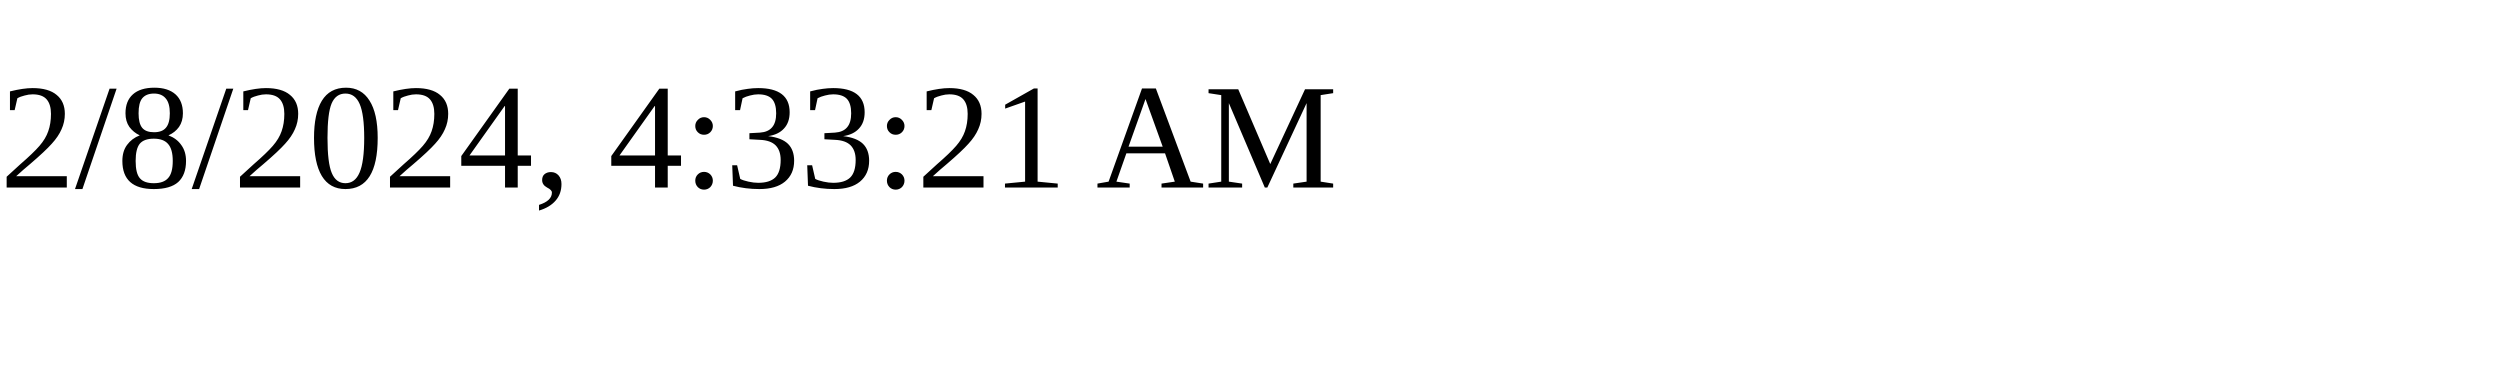
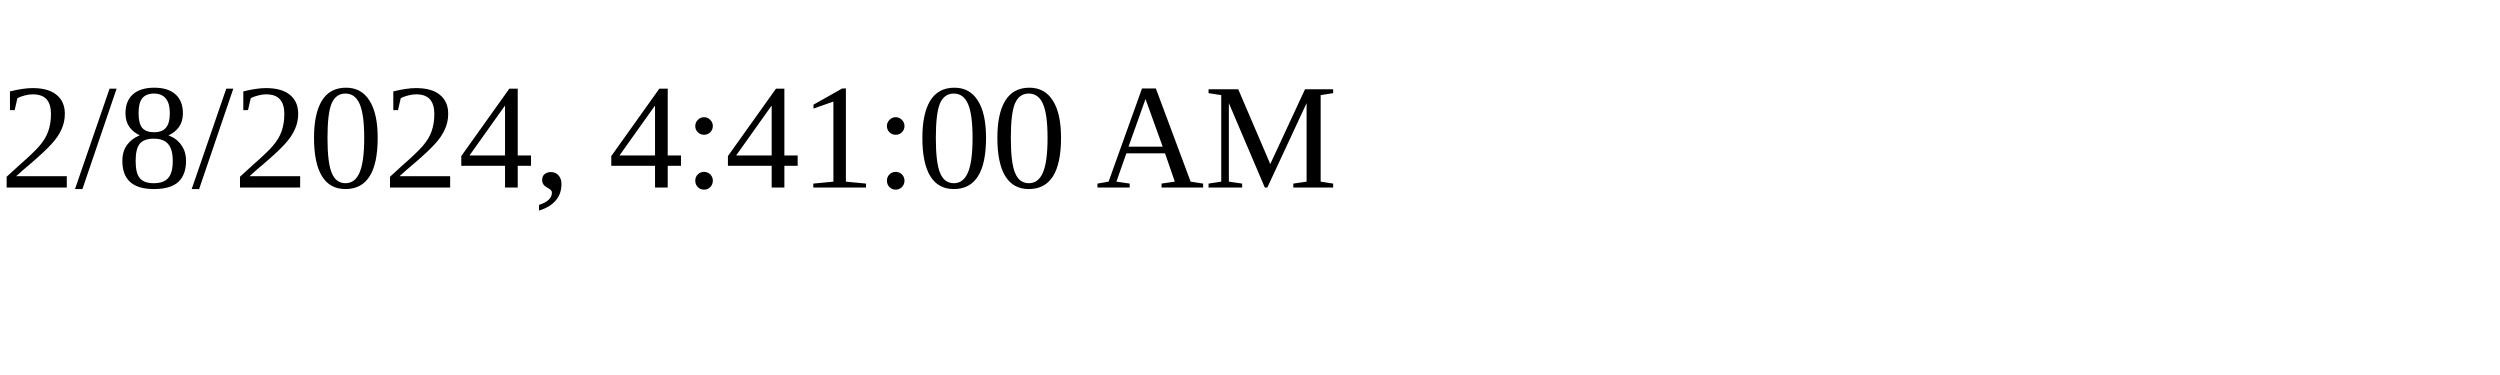
<svg xmlns="http://www.w3.org/2000/svg" height="30" width="200">
-   <text x="0" y="15">2/8/2024, 4:33:21 AM</text>
+   <text x="0" y="15">2/8/2024, 4:41:00 AM</text>
</svg>
